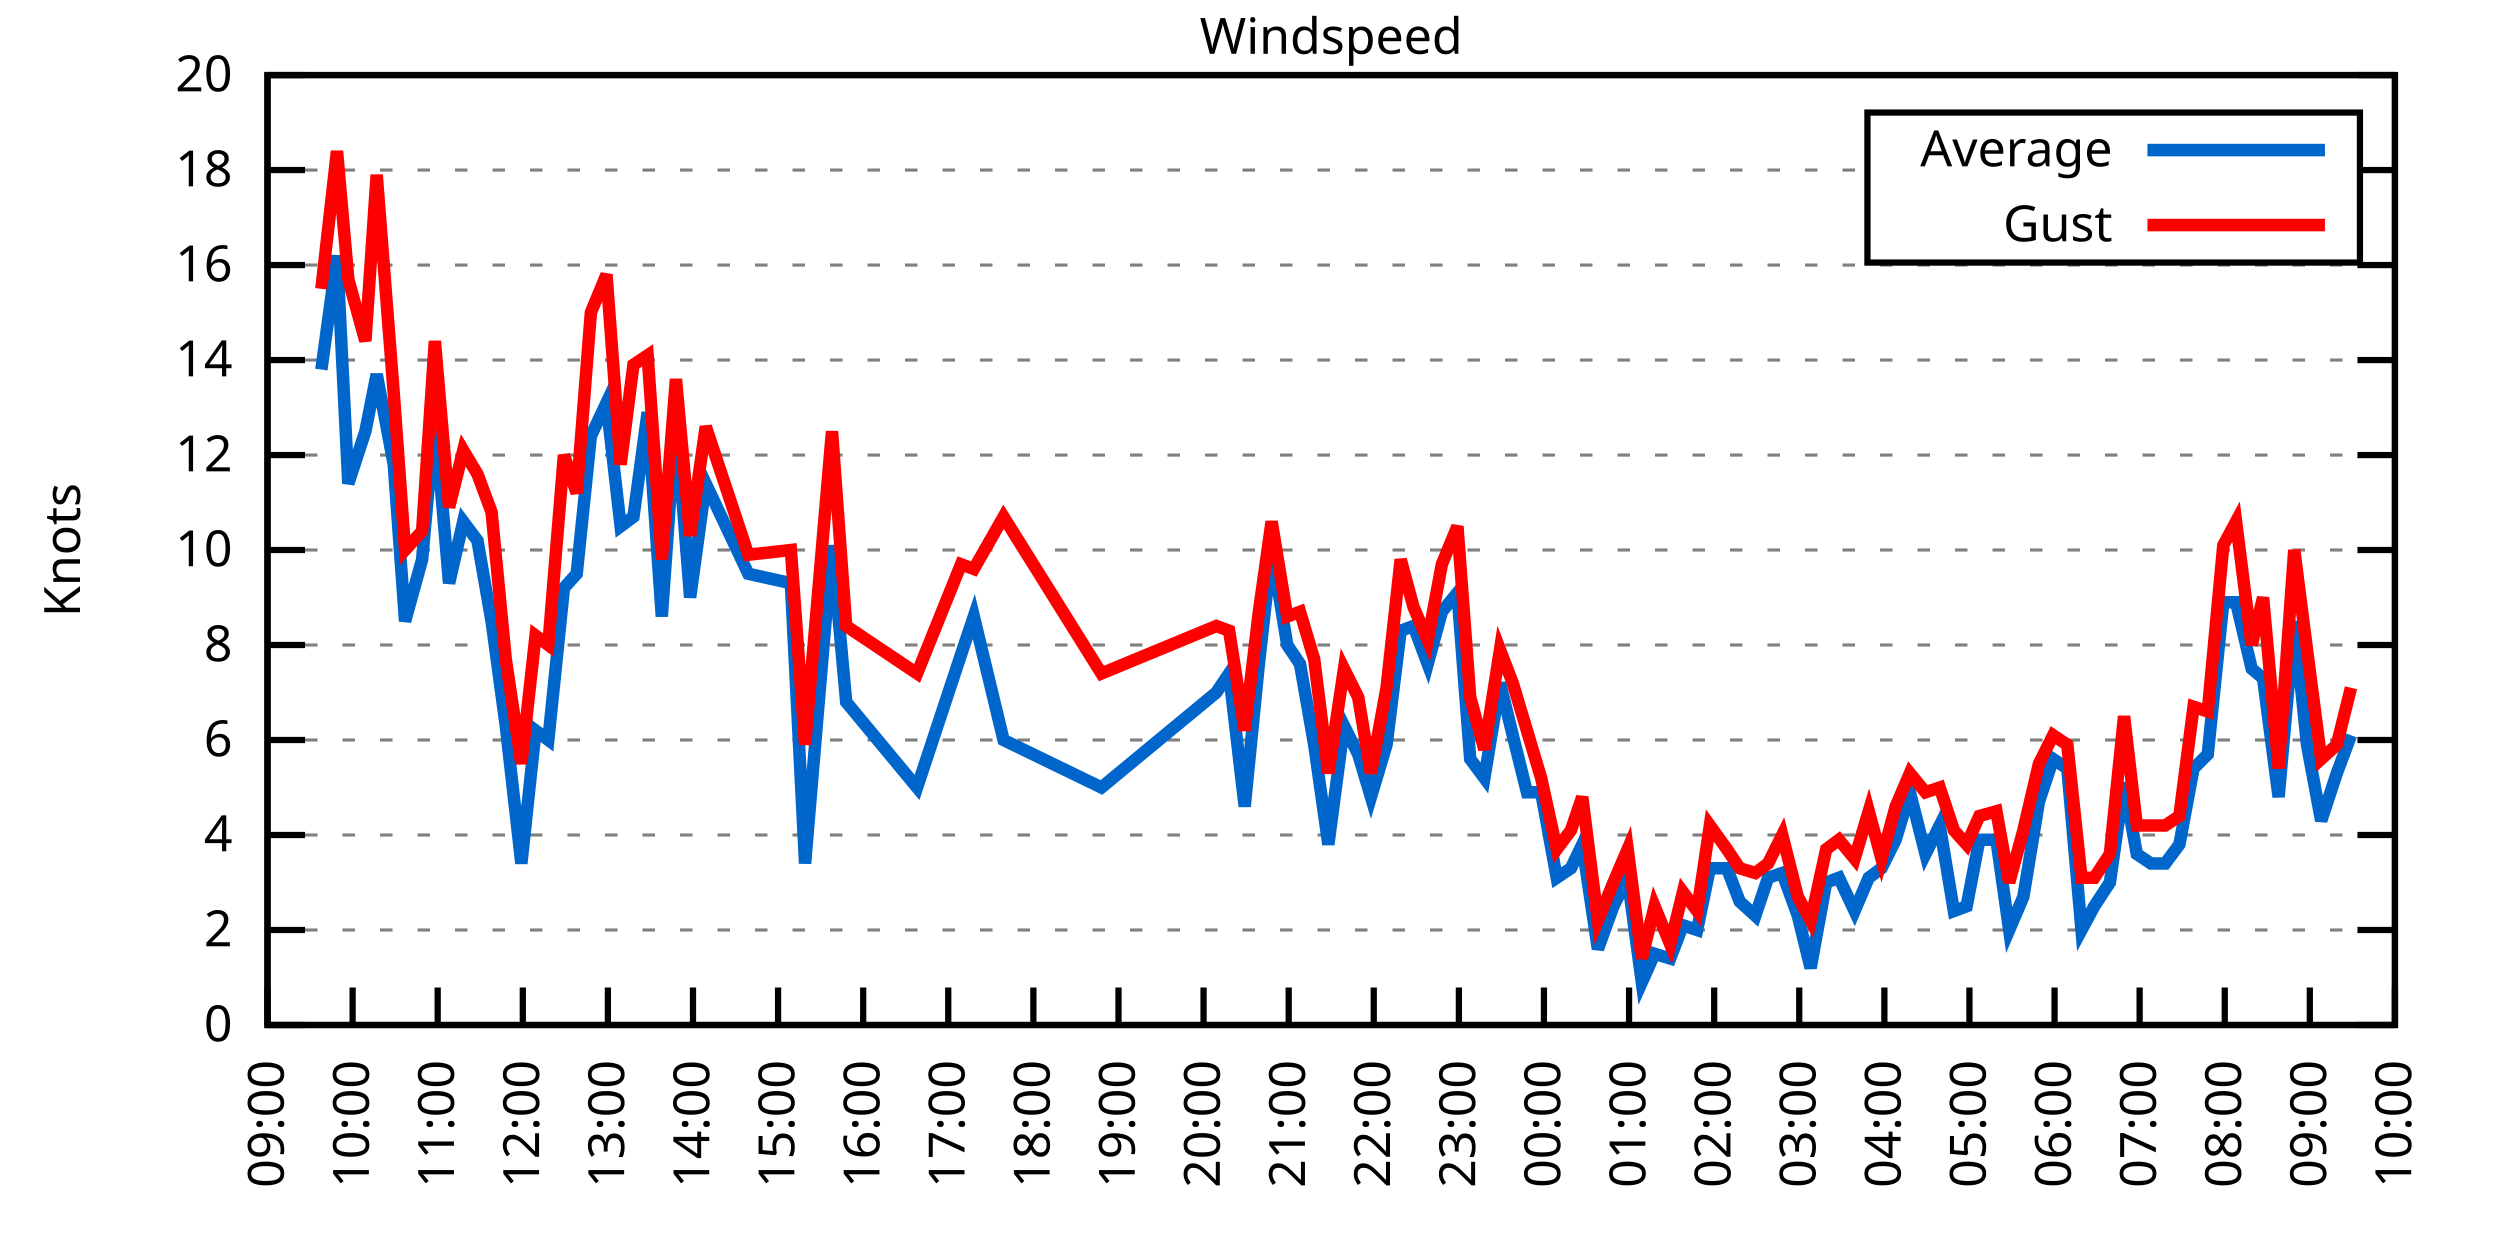
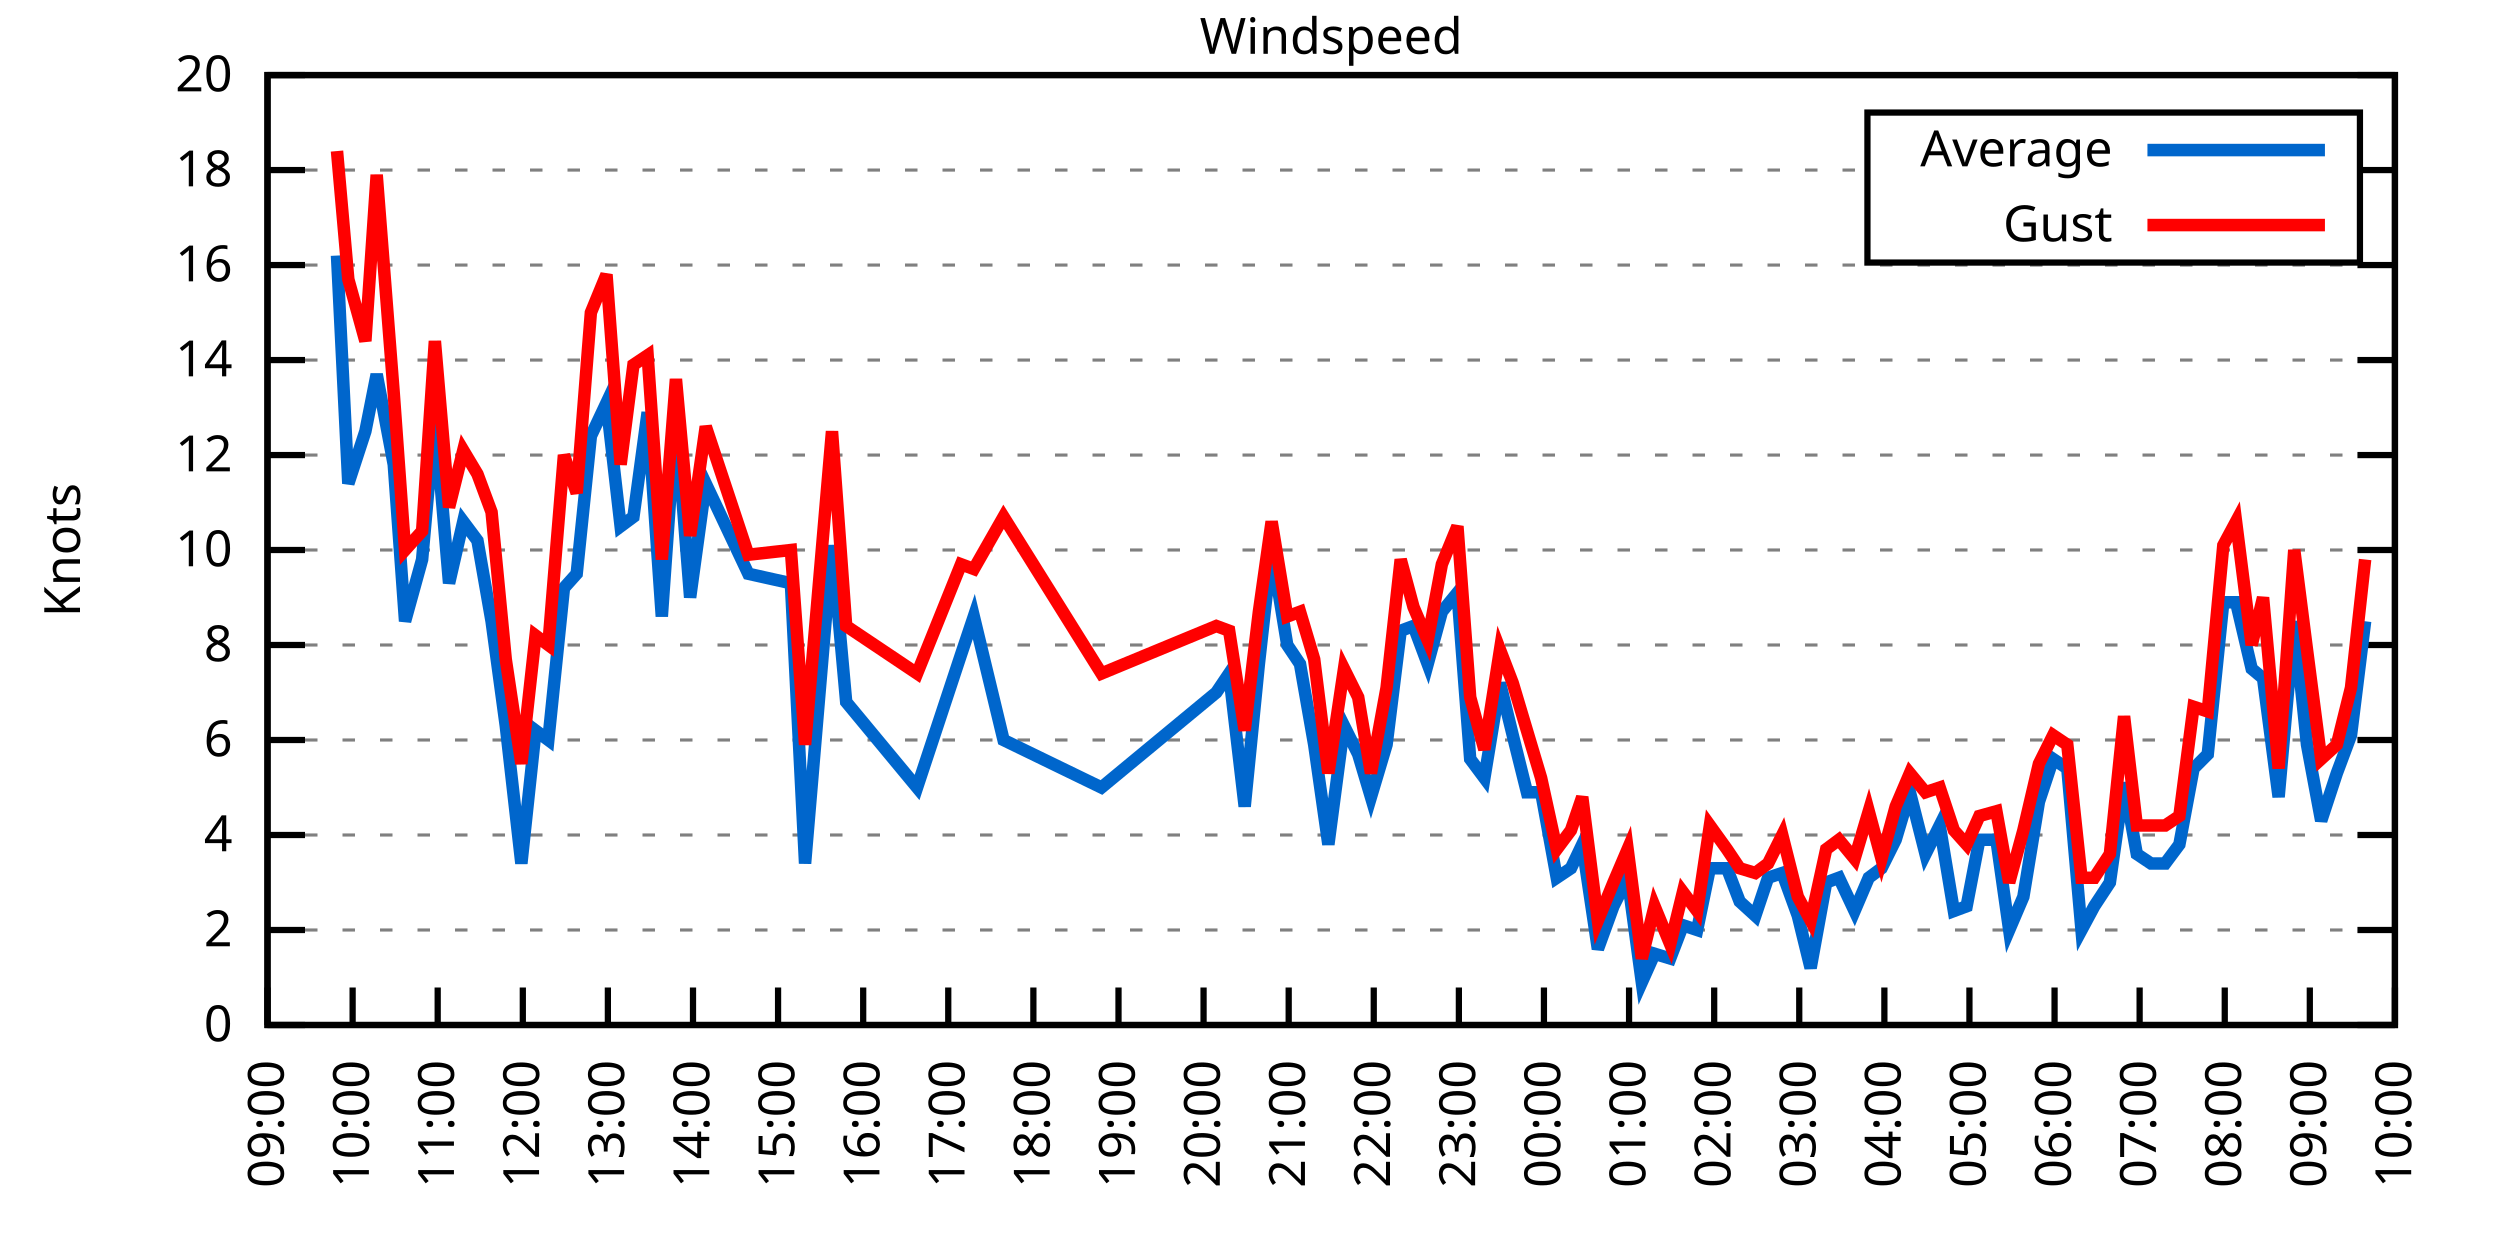
<svg xmlns="http://www.w3.org/2000/svg" xmlns:xlink="http://www.w3.org/1999/xlink" width="400" height="200" viewBox="0 0 400 200">
  <g id="gnuplot_canvas">
    <rect x="0" y="0" width="400" height="200" fill="none" />
    <defs>
      <circle id="gpDot" r="0.5" stroke-width="0.5" stroke="currentColor" />
      <path id="gpPt0" stroke-width="0.333" stroke="currentColor" d="M-1,0 h2 M0,-1 v2" />
      <path id="gpPt1" stroke-width="0.333" stroke="currentColor" d="M-1,-1 L1,1 M1,-1 L-1,1" />
      <path id="gpPt2" stroke-width="0.333" stroke="currentColor" d="M-1,0 L1,0 M0,-1 L0,1 M-1,-1 L1,1 M-1,1 L1,-1" />
      <rect id="gpPt3" stroke-width="0.333" stroke="currentColor" x="-1" y="-1" width="2" height="2" />
      <rect id="gpPt4" stroke-width="0.333" stroke="currentColor" fill="currentColor" x="-1" y="-1" width="2" height="2" />
      <circle id="gpPt5" stroke-width="0.333" stroke="currentColor" cx="0" cy="0" r="1" />
      <use xlink:href="#gpPt5" id="gpPt6" fill="currentColor" stroke="none" />
      <path id="gpPt7" stroke-width="0.333" stroke="currentColor" d="M0,-1.33 L-1.33,0.67 L1.33,0.67 z" />
      <use xlink:href="#gpPt7" id="gpPt8" fill="currentColor" stroke="none" />
      <use xlink:href="#gpPt7" id="gpPt9" stroke="currentColor" transform="rotate(180)" />
      <use xlink:href="#gpPt9" id="gpPt10" fill="currentColor" stroke="none" />
      <use xlink:href="#gpPt3" id="gpPt11" stroke="currentColor" transform="rotate(45)" />
      <use xlink:href="#gpPt11" id="gpPt12" fill="currentColor" stroke="none" />
      <path id="gpPt13" stroke-width="0.333" stroke="currentColor" d="M0,1.330 L1.265,0.411 L0.782,-1.067 L-0.782,-1.076 L-1.265,0.411 z" />
      <use xlink:href="#gpPt13" id="gpPt14" fill="currentColor" stroke="none" />
      <filter id="textbox" filterUnits="objectBoundingBox" x="0" y="0" height="1" width="1">
        <feFlood flood-color="white" flood-opacity="1" result="bgnd" />
        <feComposite in="SourceGraphic" in2="bgnd" operator="atop" />
      </filter>
      <filter id="greybox" filterUnits="objectBoundingBox" x="0" y="0" height="1" width="1">
        <feFlood flood-color="lightgrey" flood-opacity="1" result="grey" />
        <feComposite in="SourceGraphic" in2="grey" operator="atop" />
      </filter>
    </defs>
    <g fill="none" color="white" stroke="currentColor" stroke-width="1.00" stroke-linecap="butt" stroke-linejoin="miter">
</g>
    <g fill="none" color="black" stroke="currentColor" stroke-width="1.00" stroke-linecap="butt" stroke-linejoin="miter">
      <g stroke="none" shape-rendering="crispEdges">
        <polygon fill="rgb(255, 255, 255)" points="42.80,164.00 383.18,164.00 383.18,12.02 42.80,12.02 " />
      </g>
    </g>
    <g fill="none" color="black" stroke="currentColor" stroke-width="1.00" stroke-linecap="butt" stroke-linejoin="miter">
</g>
    <g fill="none" color="black" stroke="black" stroke-width="0.50" stroke-linecap="butt" stroke-linejoin="miter">
</g>
    <g fill="none" color="gray" stroke="currentColor" stroke-width="0.50" stroke-linecap="butt" stroke-linejoin="miter">
      <path stroke="gray" stroke-dasharray="2,4" class="gridline" d="M42.80,164.00 L383.19,164.00  " />
    </g>
    <g fill="none" color="gray" stroke="gray" stroke-width="1.00" stroke-linecap="butt" stroke-linejoin="miter">
</g>
    <g fill="none" color="black" stroke="currentColor" stroke-width="1.00" stroke-linecap="butt" stroke-linejoin="miter">
      <path stroke="black" d="M42.80,164.00 L48.80,164.00 M383.19,164.00 L377.19,164.00  " />
      <g transform="translate(37.20,166.60)" stroke="none" fill="black" font-family="Sans" font-size="8.00" text-anchor="end">
        <text>
          <tspan font-family="Sans"> 0</tspan>
        </text>
      </g>
    </g>
    <g fill="none" color="black" stroke="currentColor" stroke-width="1.00" stroke-linecap="butt" stroke-linejoin="miter">
</g>
    <g fill="none" color="black" stroke="black" stroke-width="0.50" stroke-linecap="butt" stroke-linejoin="miter">
</g>
    <g fill="none" color="gray" stroke="currentColor" stroke-width="0.50" stroke-linecap="butt" stroke-linejoin="miter">
      <path stroke="gray" stroke-dasharray="2,4" class="gridline" d="M42.80,148.80 L383.19,148.80  " />
    </g>
    <g fill="none" color="gray" stroke="gray" stroke-width="1.00" stroke-linecap="butt" stroke-linejoin="miter">
</g>
    <g fill="none" color="black" stroke="currentColor" stroke-width="1.00" stroke-linecap="butt" stroke-linejoin="miter">
      <path stroke="black" d="M42.80,148.80 L48.80,148.80 M383.19,148.80 L377.19,148.80  " />
      <g transform="translate(37.20,151.40)" stroke="none" fill="black" font-family="Sans" font-size="8.00" text-anchor="end">
        <text>
          <tspan font-family="Sans"> 2</tspan>
        </text>
      </g>
    </g>
    <g fill="none" color="black" stroke="currentColor" stroke-width="1.00" stroke-linecap="butt" stroke-linejoin="miter">
</g>
    <g fill="none" color="black" stroke="black" stroke-width="0.50" stroke-linecap="butt" stroke-linejoin="miter">
</g>
    <g fill="none" color="gray" stroke="currentColor" stroke-width="0.50" stroke-linecap="butt" stroke-linejoin="miter">
      <path stroke="gray" stroke-dasharray="2,4" class="gridline" d="M42.80,133.60 L383.19,133.60  " />
    </g>
    <g fill="none" color="gray" stroke="gray" stroke-width="1.00" stroke-linecap="butt" stroke-linejoin="miter">
</g>
    <g fill="none" color="black" stroke="currentColor" stroke-width="1.00" stroke-linecap="butt" stroke-linejoin="miter">
      <path stroke="black" d="M42.80,133.60 L48.80,133.60 M383.19,133.60 L377.19,133.60  " />
      <g transform="translate(37.20,136.20)" stroke="none" fill="black" font-family="Sans" font-size="8.00" text-anchor="end">
        <text>
          <tspan font-family="Sans"> 4</tspan>
        </text>
      </g>
    </g>
    <g fill="none" color="black" stroke="currentColor" stroke-width="1.00" stroke-linecap="butt" stroke-linejoin="miter">
</g>
    <g fill="none" color="black" stroke="black" stroke-width="0.50" stroke-linecap="butt" stroke-linejoin="miter">
</g>
    <g fill="none" color="gray" stroke="currentColor" stroke-width="0.50" stroke-linecap="butt" stroke-linejoin="miter">
      <path stroke="gray" stroke-dasharray="2,4" class="gridline" d="M42.80,118.40 L383.19,118.40  " />
    </g>
    <g fill="none" color="gray" stroke="gray" stroke-width="1.00" stroke-linecap="butt" stroke-linejoin="miter">
</g>
    <g fill="none" color="black" stroke="currentColor" stroke-width="1.00" stroke-linecap="butt" stroke-linejoin="miter">
      <path stroke="black" d="M42.80,118.40 L48.80,118.40 M383.19,118.40 L377.19,118.40  " />
      <g transform="translate(37.20,121.00)" stroke="none" fill="black" font-family="Sans" font-size="8.00" text-anchor="end">
        <text>
          <tspan font-family="Sans"> 6</tspan>
        </text>
      </g>
    </g>
    <g fill="none" color="black" stroke="currentColor" stroke-width="1.00" stroke-linecap="butt" stroke-linejoin="miter">
</g>
    <g fill="none" color="black" stroke="black" stroke-width="0.50" stroke-linecap="butt" stroke-linejoin="miter">
</g>
    <g fill="none" color="gray" stroke="currentColor" stroke-width="0.50" stroke-linecap="butt" stroke-linejoin="miter">
      <path stroke="gray" stroke-dasharray="2,4" class="gridline" d="M42.80,103.20 L383.19,103.20  " />
    </g>
    <g fill="none" color="gray" stroke="gray" stroke-width="1.00" stroke-linecap="butt" stroke-linejoin="miter">
</g>
    <g fill="none" color="black" stroke="currentColor" stroke-width="1.00" stroke-linecap="butt" stroke-linejoin="miter">
      <path stroke="black" d="M42.80,103.20 L48.80,103.20 M383.19,103.20 L377.19,103.20  " />
      <g transform="translate(37.20,105.80)" stroke="none" fill="black" font-family="Sans" font-size="8.00" text-anchor="end">
        <text>
          <tspan font-family="Sans"> 8</tspan>
        </text>
      </g>
    </g>
    <g fill="none" color="black" stroke="currentColor" stroke-width="1.00" stroke-linecap="butt" stroke-linejoin="miter">
</g>
    <g fill="none" color="black" stroke="black" stroke-width="0.50" stroke-linecap="butt" stroke-linejoin="miter">
</g>
    <g fill="none" color="gray" stroke="currentColor" stroke-width="0.50" stroke-linecap="butt" stroke-linejoin="miter">
      <path stroke="gray" stroke-dasharray="2,4" class="gridline" d="M42.80,88.00 L383.19,88.00  " />
    </g>
    <g fill="none" color="gray" stroke="gray" stroke-width="1.00" stroke-linecap="butt" stroke-linejoin="miter">
</g>
    <g fill="none" color="black" stroke="currentColor" stroke-width="1.00" stroke-linecap="butt" stroke-linejoin="miter">
      <path stroke="black" d="M42.80,88.00 L48.80,88.00 M383.19,88.00 L377.19,88.00  " />
      <g transform="translate(37.20,90.60)" stroke="none" fill="black" font-family="Sans" font-size="8.00" text-anchor="end">
        <text>
          <tspan font-family="Sans"> 10</tspan>
        </text>
      </g>
    </g>
    <g fill="none" color="black" stroke="currentColor" stroke-width="1.00" stroke-linecap="butt" stroke-linejoin="miter">
</g>
    <g fill="none" color="black" stroke="black" stroke-width="0.50" stroke-linecap="butt" stroke-linejoin="miter">
</g>
    <g fill="none" color="gray" stroke="currentColor" stroke-width="0.50" stroke-linecap="butt" stroke-linejoin="miter">
      <path stroke="gray" stroke-dasharray="2,4" class="gridline" d="M42.80,72.81 L383.19,72.81  " />
    </g>
    <g fill="none" color="gray" stroke="gray" stroke-width="1.00" stroke-linecap="butt" stroke-linejoin="miter">
</g>
    <g fill="none" color="black" stroke="currentColor" stroke-width="1.00" stroke-linecap="butt" stroke-linejoin="miter">
      <path stroke="black" d="M42.80,72.81 L48.80,72.81 M383.19,72.81 L377.19,72.81  " />
      <g transform="translate(37.20,75.41)" stroke="none" fill="black" font-family="Sans" font-size="8.00" text-anchor="end">
        <text>
          <tspan font-family="Sans"> 12</tspan>
        </text>
      </g>
    </g>
    <g fill="none" color="black" stroke="currentColor" stroke-width="1.00" stroke-linecap="butt" stroke-linejoin="miter">
</g>
    <g fill="none" color="black" stroke="black" stroke-width="0.50" stroke-linecap="butt" stroke-linejoin="miter">
</g>
    <g fill="none" color="gray" stroke="currentColor" stroke-width="0.50" stroke-linecap="butt" stroke-linejoin="miter">
      <path stroke="gray" stroke-dasharray="2,4" class="gridline" d="M42.80,57.61 L383.19,57.61  " />
    </g>
    <g fill="none" color="gray" stroke="gray" stroke-width="1.00" stroke-linecap="butt" stroke-linejoin="miter">
</g>
    <g fill="none" color="black" stroke="currentColor" stroke-width="1.00" stroke-linecap="butt" stroke-linejoin="miter">
      <path stroke="black" d="M42.80,57.61 L48.80,57.61 M383.19,57.61 L377.19,57.61  " />
      <g transform="translate(37.20,60.21)" stroke="none" fill="black" font-family="Sans" font-size="8.00" text-anchor="end">
        <text>
          <tspan font-family="Sans"> 14</tspan>
        </text>
      </g>
    </g>
    <g fill="none" color="black" stroke="currentColor" stroke-width="1.00" stroke-linecap="butt" stroke-linejoin="miter">
</g>
    <g fill="none" color="black" stroke="black" stroke-width="0.50" stroke-linecap="butt" stroke-linejoin="miter">
</g>
    <g fill="none" color="gray" stroke="currentColor" stroke-width="0.50" stroke-linecap="butt" stroke-linejoin="miter">
      <path stroke="gray" stroke-dasharray="2,4" class="gridline" d="M42.80,42.41 L383.19,42.41  " />
    </g>
    <g fill="none" color="gray" stroke="gray" stroke-width="1.00" stroke-linecap="butt" stroke-linejoin="miter">
</g>
    <g fill="none" color="black" stroke="currentColor" stroke-width="1.00" stroke-linecap="butt" stroke-linejoin="miter">
      <path stroke="black" d="M42.80,42.41 L48.80,42.41 M383.19,42.41 L377.19,42.41  " />
      <g transform="translate(37.20,45.01)" stroke="none" fill="black" font-family="Sans" font-size="8.00" text-anchor="end">
        <text>
          <tspan font-family="Sans"> 16</tspan>
        </text>
      </g>
    </g>
    <g fill="none" color="black" stroke="currentColor" stroke-width="1.00" stroke-linecap="butt" stroke-linejoin="miter">
</g>
    <g fill="none" color="black" stroke="black" stroke-width="0.50" stroke-linecap="butt" stroke-linejoin="miter">
</g>
    <g fill="none" color="gray" stroke="currentColor" stroke-width="0.50" stroke-linecap="butt" stroke-linejoin="miter">
      <path stroke="gray" stroke-dasharray="2,4" class="gridline" d="M42.80,27.21 L298.79,27.21 M377.59,27.21 L383.19,27.21  " />
    </g>
    <g fill="none" color="gray" stroke="gray" stroke-width="1.00" stroke-linecap="butt" stroke-linejoin="miter">
</g>
    <g fill="none" color="black" stroke="currentColor" stroke-width="1.00" stroke-linecap="butt" stroke-linejoin="miter">
      <path stroke="black" d="M42.80,27.21 L48.80,27.21 M383.19,27.21 L377.19,27.21  " />
      <g transform="translate(37.20,29.81)" stroke="none" fill="black" font-family="Sans" font-size="8.00" text-anchor="end">
        <text>
          <tspan font-family="Sans"> 18</tspan>
        </text>
      </g>
    </g>
    <g fill="none" color="black" stroke="currentColor" stroke-width="1.00" stroke-linecap="butt" stroke-linejoin="miter">
</g>
    <g fill="none" color="black" stroke="black" stroke-width="0.50" stroke-linecap="butt" stroke-linejoin="miter">
</g>
    <g fill="none" color="gray" stroke="currentColor" stroke-width="0.50" stroke-linecap="butt" stroke-linejoin="miter">
      <path stroke="gray" stroke-dasharray="2,4" class="gridline" d="M42.80,12.01 L383.19,12.01  " />
    </g>
    <g fill="none" color="gray" stroke="gray" stroke-width="1.00" stroke-linecap="butt" stroke-linejoin="miter">
</g>
    <g fill="none" color="black" stroke="currentColor" stroke-width="1.00" stroke-linecap="butt" stroke-linejoin="miter">
      <path stroke="black" d="M42.80,12.01 L48.80,12.01 M383.19,12.01 L377.19,12.01  " />
      <g transform="translate(37.20,14.61)" stroke="none" fill="black" font-family="Sans" font-size="8.00" text-anchor="end">
        <text>
          <tspan font-family="Sans"> 20</tspan>
        </text>
      </g>
    </g>
    <g fill="none" color="black" stroke="currentColor" stroke-width="1.00" stroke-linecap="butt" stroke-linejoin="miter">
      <path stroke="black" d="M42.80,164.00 L42.80,158.00  " />
      <g transform="translate(45.40,169.60) rotate(270.00)" stroke="none" fill="black" font-family="Sans" font-size="8.00" text-anchor="end">
        <text>
          <tspan font-family="Sans">09:00</tspan>
        </text>
      </g>
    </g>
    <g fill="none" color="black" stroke="currentColor" stroke-width="1.00" stroke-linecap="butt" stroke-linejoin="miter">
      <path stroke="black" d="M56.42,164.00 L56.42,158.00  " />
      <g transform="translate(59.02,169.60) rotate(270.00)" stroke="none" fill="black" font-family="Sans" font-size="8.00" text-anchor="end">
        <text>
          <tspan font-family="Sans">10:00</tspan>
        </text>
      </g>
    </g>
    <g fill="none" color="black" stroke="currentColor" stroke-width="1.00" stroke-linecap="butt" stroke-linejoin="miter">
      <path stroke="black" d="M70.03,164.00 L70.03,158.00  " />
      <g transform="translate(72.63,169.60) rotate(270.00)" stroke="none" fill="black" font-family="Sans" font-size="8.00" text-anchor="end">
        <text>
          <tspan font-family="Sans">11:00</tspan>
        </text>
      </g>
    </g>
    <g fill="none" color="black" stroke="currentColor" stroke-width="1.00" stroke-linecap="butt" stroke-linejoin="miter">
      <path stroke="black" d="M83.65,164.00 L83.65,158.00  " />
      <g transform="translate(86.25,169.60) rotate(270.00)" stroke="none" fill="black" font-family="Sans" font-size="8.00" text-anchor="end">
        <text>
          <tspan font-family="Sans">12:00</tspan>
        </text>
      </g>
    </g>
    <g fill="none" color="black" stroke="currentColor" stroke-width="1.00" stroke-linecap="butt" stroke-linejoin="miter">
      <path stroke="black" d="M97.26,164.00 L97.26,158.00  " />
      <g transform="translate(99.86,169.60) rotate(270.00)" stroke="none" fill="black" font-family="Sans" font-size="8.00" text-anchor="end">
        <text>
          <tspan font-family="Sans">13:00</tspan>
        </text>
      </g>
    </g>
    <g fill="none" color="black" stroke="currentColor" stroke-width="1.00" stroke-linecap="butt" stroke-linejoin="miter">
      <path stroke="black" d="M110.88,164.00 L110.88,158.00  " />
      <g transform="translate(113.48,169.60) rotate(270.00)" stroke="none" fill="black" font-family="Sans" font-size="8.00" text-anchor="end">
        <text>
          <tspan font-family="Sans">14:00</tspan>
        </text>
      </g>
    </g>
    <g fill="none" color="black" stroke="currentColor" stroke-width="1.00" stroke-linecap="butt" stroke-linejoin="miter">
      <path stroke="black" d="M124.49,164.00 L124.49,158.00  " />
      <g transform="translate(127.09,169.60) rotate(270.00)" stroke="none" fill="black" font-family="Sans" font-size="8.00" text-anchor="end">
        <text>
          <tspan font-family="Sans">15:00</tspan>
        </text>
      </g>
    </g>
    <g fill="none" color="black" stroke="currentColor" stroke-width="1.00" stroke-linecap="butt" stroke-linejoin="miter">
      <path stroke="black" d="M138.11,164.00 L138.11,158.00  " />
      <g transform="translate(140.71,169.60) rotate(270.00)" stroke="none" fill="black" font-family="Sans" font-size="8.00" text-anchor="end">
        <text>
          <tspan font-family="Sans">16:00</tspan>
        </text>
      </g>
    </g>
    <g fill="none" color="black" stroke="currentColor" stroke-width="1.00" stroke-linecap="butt" stroke-linejoin="miter">
      <path stroke="black" d="M151.72,164.00 L151.72,158.00  " />
      <g transform="translate(154.32,169.60) rotate(270.00)" stroke="none" fill="black" font-family="Sans" font-size="8.00" text-anchor="end">
        <text>
          <tspan font-family="Sans">17:00</tspan>
        </text>
      </g>
    </g>
    <g fill="none" color="black" stroke="currentColor" stroke-width="1.00" stroke-linecap="butt" stroke-linejoin="miter">
      <path stroke="black" d="M165.34,164.00 L165.34,158.00  " />
      <g transform="translate(167.94,169.60) rotate(270.00)" stroke="none" fill="black" font-family="Sans" font-size="8.00" text-anchor="end">
        <text>
          <tspan font-family="Sans">18:00</tspan>
        </text>
      </g>
    </g>
    <g fill="none" color="black" stroke="currentColor" stroke-width="1.00" stroke-linecap="butt" stroke-linejoin="miter">
      <path stroke="black" d="M178.96,164.00 L178.96,158.00  " />
      <g transform="translate(181.56,169.60) rotate(270.00)" stroke="none" fill="black" font-family="Sans" font-size="8.00" text-anchor="end">
        <text>
          <tspan font-family="Sans">19:00</tspan>
        </text>
      </g>
    </g>
    <g fill="none" color="black" stroke="currentColor" stroke-width="1.00" stroke-linecap="butt" stroke-linejoin="miter">
      <path stroke="black" d="M192.57,164.00 L192.57,158.00  " />
      <g transform="translate(195.17,169.60) rotate(270.00)" stroke="none" fill="black" font-family="Sans" font-size="8.00" text-anchor="end">
        <text>
          <tspan font-family="Sans">20:00</tspan>
        </text>
      </g>
    </g>
    <g fill="none" color="black" stroke="currentColor" stroke-width="1.00" stroke-linecap="butt" stroke-linejoin="miter">
      <path stroke="black" d="M206.19,164.00 L206.19,158.00  " />
      <g transform="translate(208.79,169.60) rotate(270.00)" stroke="none" fill="black" font-family="Sans" font-size="8.00" text-anchor="end">
        <text>
          <tspan font-family="Sans">21:00</tspan>
        </text>
      </g>
    </g>
    <g fill="none" color="black" stroke="currentColor" stroke-width="1.00" stroke-linecap="butt" stroke-linejoin="miter">
      <path stroke="black" d="M219.80,164.00 L219.80,158.00  " />
      <g transform="translate(222.40,169.60) rotate(270.00)" stroke="none" fill="black" font-family="Sans" font-size="8.00" text-anchor="end">
        <text>
          <tspan font-family="Sans">22:00</tspan>
        </text>
      </g>
    </g>
    <g fill="none" color="black" stroke="currentColor" stroke-width="1.00" stroke-linecap="butt" stroke-linejoin="miter">
      <path stroke="black" d="M233.42,164.00 L233.42,158.00  " />
      <g transform="translate(236.02,169.60) rotate(270.00)" stroke="none" fill="black" font-family="Sans" font-size="8.00" text-anchor="end">
        <text>
          <tspan font-family="Sans">23:00</tspan>
        </text>
      </g>
    </g>
    <g fill="none" color="black" stroke="currentColor" stroke-width="1.00" stroke-linecap="butt" stroke-linejoin="miter">
      <path stroke="black" d="M247.03,164.00 L247.03,158.00  " />
      <g transform="translate(249.63,169.60) rotate(270.00)" stroke="none" fill="black" font-family="Sans" font-size="8.00" text-anchor="end">
        <text>
          <tspan font-family="Sans">00:00</tspan>
        </text>
      </g>
    </g>
    <g fill="none" color="black" stroke="currentColor" stroke-width="1.00" stroke-linecap="butt" stroke-linejoin="miter">
      <path stroke="black" d="M260.65,164.00 L260.65,158.00  " />
      <g transform="translate(263.25,169.60) rotate(270.00)" stroke="none" fill="black" font-family="Sans" font-size="8.00" text-anchor="end">
        <text>
          <tspan font-family="Sans">01:00</tspan>
        </text>
      </g>
    </g>
    <g fill="none" color="black" stroke="currentColor" stroke-width="1.00" stroke-linecap="butt" stroke-linejoin="miter">
      <path stroke="black" d="M274.27,164.00 L274.27,158.00  " />
      <g transform="translate(276.87,169.60) rotate(270.00)" stroke="none" fill="black" font-family="Sans" font-size="8.00" text-anchor="end">
        <text>
          <tspan font-family="Sans">02:00</tspan>
        </text>
      </g>
    </g>
    <g fill="none" color="black" stroke="currentColor" stroke-width="1.00" stroke-linecap="butt" stroke-linejoin="miter">
      <path stroke="black" d="M287.88,164.00 L287.88,158.00  " />
      <g transform="translate(290.48,169.60) rotate(270.00)" stroke="none" fill="black" font-family="Sans" font-size="8.00" text-anchor="end">
        <text>
          <tspan font-family="Sans">03:00</tspan>
        </text>
      </g>
    </g>
    <g fill="none" color="black" stroke="currentColor" stroke-width="1.00" stroke-linecap="butt" stroke-linejoin="miter">
      <path stroke="black" d="M301.50,164.00 L301.50,158.00  " />
      <g transform="translate(304.10,169.60) rotate(270.00)" stroke="none" fill="black" font-family="Sans" font-size="8.00" text-anchor="end">
        <text>
          <tspan font-family="Sans">04:00</tspan>
        </text>
      </g>
    </g>
    <g fill="none" color="black" stroke="currentColor" stroke-width="1.00" stroke-linecap="butt" stroke-linejoin="miter">
      <path stroke="black" d="M315.11,164.00 L315.11,158.00  " />
      <g transform="translate(317.71,169.60) rotate(270.00)" stroke="none" fill="black" font-family="Sans" font-size="8.00" text-anchor="end">
        <text>
          <tspan font-family="Sans">05:00</tspan>
        </text>
      </g>
    </g>
    <g fill="none" color="black" stroke="currentColor" stroke-width="1.00" stroke-linecap="butt" stroke-linejoin="miter">
      <path stroke="black" d="M328.73,164.00 L328.73,158.00  " />
      <g transform="translate(331.33,169.60) rotate(270.00)" stroke="none" fill="black" font-family="Sans" font-size="8.00" text-anchor="end">
        <text>
          <tspan font-family="Sans">06:00</tspan>
        </text>
      </g>
    </g>
    <g fill="none" color="black" stroke="currentColor" stroke-width="1.00" stroke-linecap="butt" stroke-linejoin="miter">
      <path stroke="black" d="M342.34,164.00 L342.34,158.00  " />
      <g transform="translate(344.94,169.60) rotate(270.00)" stroke="none" fill="black" font-family="Sans" font-size="8.00" text-anchor="end">
        <text>
          <tspan font-family="Sans">07:00</tspan>
        </text>
      </g>
    </g>
    <g fill="none" color="black" stroke="currentColor" stroke-width="1.00" stroke-linecap="butt" stroke-linejoin="miter">
      <path stroke="black" d="M355.96,164.00 L355.96,158.00  " />
      <g transform="translate(358.56,169.60) rotate(270.00)" stroke="none" fill="black" font-family="Sans" font-size="8.00" text-anchor="end">
        <text>
          <tspan font-family="Sans">08:00</tspan>
        </text>
      </g>
    </g>
    <g fill="none" color="black" stroke="currentColor" stroke-width="1.00" stroke-linecap="butt" stroke-linejoin="miter">
      <path stroke="black" d="M369.57,164.00 L369.57,158.00  " />
      <g transform="translate(372.17,169.60) rotate(270.00)" stroke="none" fill="black" font-family="Sans" font-size="8.00" text-anchor="end">
        <text>
          <tspan font-family="Sans">09:00</tspan>
        </text>
      </g>
    </g>
    <g fill="none" color="black" stroke="currentColor" stroke-width="1.00" stroke-linecap="butt" stroke-linejoin="miter">
      <path stroke="black" d="M383.19,164.00 L383.19,158.00  " />
      <g transform="translate(385.79,169.60) rotate(270.00)" stroke="none" fill="black" font-family="Sans" font-size="8.00" text-anchor="end">
        <text>
          <tspan font-family="Sans">10:00</tspan>
        </text>
      </g>
    </g>
    <g fill="none" color="black" stroke="currentColor" stroke-width="1.00" stroke-linecap="butt" stroke-linejoin="miter">
</g>
    <g fill="none" color="black" stroke="currentColor" stroke-width="1.00" stroke-linecap="butt" stroke-linejoin="miter">
      <path stroke="black" d="M42.80,12.01 L42.80,164.00 L383.19,164.00 L383.19,12.01 L42.80,12.01 Z  " />
    </g>
    <g fill="none" color="black" stroke="currentColor" stroke-width="1.00" stroke-linecap="butt" stroke-linejoin="miter">
</g>
    <g fill="none" color="black" stroke="currentColor" stroke-width="1.00" stroke-linecap="butt" stroke-linejoin="miter">
      <path stroke="black" d="M298.79,42.01 L298.79,18.01 L377.59,18.01 L377.59,42.01 L298.79,42.01 Z  " />
    </g>
    <g id="Windspeed_plot_1">
      <g fill="none" color="white" stroke="black" stroke-width="2.00" stroke-linecap="butt" stroke-linejoin="miter">
</g>
      <g fill="none" color="black" stroke="currentColor" stroke-width="2.00" stroke-linecap="butt" stroke-linejoin="miter">
        <g transform="translate(337.99,26.61)" stroke="none" fill="black" font-family="Sans" font-size="8.00" text-anchor="end">
          <text>
            <tspan font-family="Sans">Average</tspan>
          </text>
        </g>
      </g>
      <g fill="none" color="black" stroke="currentColor" stroke-width="2.00" stroke-linecap="butt" stroke-linejoin="miter">
-         <path stroke="rgb(  0, 102, 204)" d="M343.59,24.01 L371.99,24.01 M51.42,59.13 L53.92,40.89 L55.73,77.37 L58.46,69.01 L60.27,59.89 L63.00,74.33   L64.81,99.40 L67.54,89.52 L69.58,66.73 L71.85,93.32 L74.12,83.45 L76.39,86.49 L78.65,99.40 L80.92,116.12   L83.42,138.16 L85.69,116.88 L87.73,118.40 L90.23,94.08 L92.27,91.80 L94.54,69.77 L97.04,64.45 L99.30,84.21   L101.35,82.69 L103.62,65.97 L105.89,98.64 L108.15,66.73 L110.42,95.60 L112.92,77.37 L119.73,91.80 L126.54,93.32   L128.81,138.16 L133.12,87.25 L135.39,112.32 L146.73,126.00 L153.77,104.72 L155.81,98.64 L160.57,118.40 L176.23,126.00   L194.61,110.80 L196.66,107.76 L199.15,129.04 L201.42,106.24 L203.46,88.00 L205.96,103.20 L208.00,106.24 L210.27,119.16   L212.54,135.12 L215.04,116.12 L217.31,120.68 L219.35,127.52 L221.85,119.16 L224.11,100.92 L226.16,100.16 L228.43,106.24   L230.70,97.88 L233.19,94.84 L235.23,121.44 L237.50,124.48 L240.00,109.28 L242.04,117.64 L244.31,126.76 L246.58,126.76   L249.08,140.44 L251.35,138.92 L253.16,135.12 L255.66,151.84 L258.15,145.00 L260.42,140.44 L262.69,157.16 L264.73,152.60   L267.23,153.36 L269.27,148.04 L271.54,148.80 L273.58,138.92 L276.31,138.92 L278.35,144.24 L280.85,146.52 L282.89,140.44   L285.16,139.68 L287.65,146.52 L289.70,154.88 L292.19,141.20 L294.23,140.44 L296.73,145.76 L299.00,140.44 L301.04,138.92   L303.31,134.36 L305.58,126.76 L308.08,136.64 L310.35,132.08 L312.62,145.76 L314.66,145.00 L316.70,134.36 L319.42,134.36   L321.47,148.80 L323.74,143.48 L326.23,128.28 L328.50,121.44 L330.77,122.96 L333.04,148.80 L335.08,145.00 L337.58,141.20   L339.85,125.24 L341.89,136.64 L344.16,138.16 L346.43,138.16 L348.70,135.12 L350.97,122.96 L353.24,120.68 L355.73,96.36   L357.77,96.36 L360.27,107.00 L362.09,108.52 L364.58,127.52 L367.08,99.40 L369.12,119.16 L371.39,131.32 L373.89,123.72   L376.16,117.64  " />
+         <path stroke="rgb(  0, 102, 204)" d="M343.59,24.01 L371.99,24.01 M53.92,40.89 L55.73,77.37 L58.46,69.01 L60.27,59.89 L63.00,74.33 L64.81,99.40   L67.54,89.52 L69.58,66.73 L71.85,93.32 L74.12,83.45 L76.39,86.49 L78.65,99.40 L80.92,116.12 L83.42,138.16   L85.69,116.88 L87.73,118.40 L90.23,94.08 L92.27,91.80 L94.54,69.77 L97.04,64.45 L99.30,84.21 L101.35,82.69   L103.62,65.97 L105.89,98.64 L108.15,66.73 L110.42,95.60 L112.92,77.37 L119.73,91.80 L126.54,93.32 L128.81,138.16   L133.12,87.25 L135.39,112.32 L146.73,126.00 L153.77,104.72 L155.81,98.64 L160.57,118.40 L176.23,126.00 L194.61,110.80   L196.66,107.76 L199.15,129.04 L201.42,106.24 L203.46,88.00 L205.96,103.20 L208.00,106.24 L210.27,119.16 L212.54,135.12   L215.04,116.12 L217.31,120.68 L219.35,127.52 L221.85,119.16 L224.11,100.92 L226.16,100.16 L228.43,106.24 L230.70,97.88   L233.19,94.84 L235.23,121.44 L237.50,124.48 L240.00,109.28 L242.04,117.64 L244.31,126.76 L246.58,126.76 L249.08,140.44   L251.35,138.92 L253.16,135.12 L255.66,151.84 L258.15,145.00 L260.42,140.44 L262.69,157.16 L264.73,152.60 L267.23,153.36   L269.27,148.04 L271.54,148.80 L273.58,138.92 L276.31,138.92 L278.35,144.24 L280.85,146.52 L282.89,140.44 L285.16,139.68   L287.65,146.52 L289.70,154.88 L292.19,141.20 L294.23,140.44 L296.73,145.76 L299.00,140.44 L301.04,138.92 L303.31,134.36   L305.58,126.76 L308.08,136.64 L310.35,132.08 L312.62,145.76 L314.66,145.00 L316.70,134.36 L319.42,134.36 L321.47,148.80   L323.74,143.48 L326.23,128.28 L328.50,121.44 L330.77,122.96 L333.04,148.80 L335.08,145.00 L337.58,141.20 L339.85,125.24   L341.89,136.64 L344.16,138.16 L346.43,138.16 L348.70,135.12 L350.97,122.96 L353.24,120.68 L355.73,96.36 L357.77,96.36   L360.27,107.00 L362.09,108.52 L364.58,127.52 L367.08,99.40 L369.12,119.16 L371.39,131.32 L373.89,123.72 L376.16,117.64   L378.42,99.40  " />
      </g>
    </g>
    <g id="Windspeed_plot_2">
      <g fill="none" color="black" stroke="currentColor" stroke-width="2.00" stroke-linecap="butt" stroke-linejoin="miter">
        <g transform="translate(337.99,38.61)" stroke="none" fill="black" font-family="Sans" font-size="8.00" text-anchor="end">
          <text>
            <tspan font-family="Sans">Gust</tspan>
          </text>
        </g>
      </g>
      <g fill="none" color="black" stroke="currentColor" stroke-width="2.00" stroke-linecap="butt" stroke-linejoin="miter">
-         <path stroke="rgb(255,   0,   0)" d="M343.59,36.01 L371.99,36.01 M51.42,46.21 L53.92,24.17 L55.73,44.69 L58.46,54.57 L60.27,27.97 L63.00,62.93   L64.81,88.00 L67.54,84.97 L69.58,54.57 L71.85,81.17 L74.12,72.05 L76.39,75.85 L78.65,81.93 L80.92,105.48   L83.42,122.20 L85.69,101.68 L87.73,103.20 L90.23,72.81 L92.27,78.89 L94.54,50.01 L97.04,43.93 L99.30,74.33   L101.35,58.37 L103.62,56.85 L105.89,89.52 L108.15,60.65 L110.42,85.73 L112.92,68.25 L119.73,88.76 L126.54,88.00   L128.81,119.16 L133.12,69.01 L135.39,100.16 L146.73,107.76 L153.77,90.28 L155.81,91.04 L160.57,82.69 L176.23,107.76   L194.61,100.16 L196.66,100.92 L199.15,116.88 L201.42,97.88 L203.46,83.45 L205.96,98.64 L208.00,97.88 L210.27,105.48   L212.54,123.72 L215.04,107.00 L217.31,111.56 L219.35,123.72 L221.85,110.04 L224.11,89.52 L226.16,97.12 L228.43,102.44   L230.70,90.28 L233.19,84.21 L235.23,111.56 L237.50,119.92 L240.00,103.96 L242.04,109.28 L244.31,116.88 L246.58,124.48   L249.08,135.88 L251.35,132.84 L253.16,127.52 L255.66,147.28 L258.15,141.20 L260.42,135.88 L262.69,153.36 L264.73,145.00   L267.23,151.08 L269.27,142.72 L271.54,145.76 L273.58,132.08 L276.31,135.88 L278.35,138.92 L280.85,139.68 L282.89,138.16   L285.16,133.60 L287.65,143.48 L289.70,147.28 L292.19,135.88 L294.23,134.36 L296.73,137.40 L299.00,129.80 L301.04,137.40   L303.31,129.04 L305.58,123.72 L308.08,126.76 L310.35,126.00 L312.62,132.84 L314.66,135.12 L316.70,130.56 L319.42,129.80   L321.47,141.20 L323.74,132.84 L326.23,122.20 L328.50,117.64 L330.77,119.16 L333.04,140.44 L335.08,140.44 L337.58,136.64   L339.85,114.60 L341.89,132.08 L344.16,132.08 L346.43,132.08 L348.70,130.56 L350.97,113.08 L353.24,113.84 L355.73,87.25   L357.77,83.45 L360.27,103.20 L362.09,95.60 L364.58,122.96 L367.08,88.00 L369.12,103.96 L371.39,121.44 L373.89,119.16   L376.16,110.04  " />
+         <path stroke="rgb(255,   0,   0)" d="M343.59,36.01 L371.99,36.01 M53.92,24.17 L55.73,44.69 L58.46,54.57 L60.27,27.97 L63.00,62.93 L64.81,88.00   L67.54,84.97 L69.58,54.57 L71.85,81.17 L74.12,72.05 L76.39,75.85 L78.65,81.93 L80.92,105.48 L83.42,122.20   L85.69,101.68 L87.73,103.20 L90.23,72.81 L92.27,78.89 L94.54,50.01 L97.04,43.93 L99.30,74.33 L101.35,58.37   L103.62,56.85 L105.89,89.52 L108.15,60.65 L110.42,85.73 L112.92,68.25 L119.73,88.76 L126.54,88.00 L128.81,119.16   L133.12,69.01 L135.39,100.16 L146.73,107.76 L153.77,90.28 L155.81,91.04 L160.57,82.69 L176.23,107.76 L194.61,100.16   L196.66,100.92 L199.15,116.88 L201.42,97.88 L203.46,83.45 L205.96,98.64 L208.00,97.88 L210.27,105.48 L212.54,123.72   L215.04,107.00 L217.31,111.56 L219.35,123.72 L221.85,110.04 L224.11,89.52 L226.16,97.12 L228.43,102.44 L230.70,90.28   L233.19,84.21 L235.23,111.56 L237.50,119.92 L240.00,103.96 L242.04,109.28 L244.31,116.88 L246.58,124.48 L249.08,135.88   L251.35,132.84 L253.16,127.52 L255.66,147.28 L258.15,141.20 L260.42,135.88 L262.69,153.36 L264.73,145.00 L267.23,151.08   L269.27,142.72 L271.54,145.76 L273.58,132.08 L276.31,135.88 L278.35,138.92 L280.85,139.68 L282.89,138.16 L285.16,133.60   L287.65,143.48 L289.70,147.28 L292.19,135.88 L294.23,134.36 L296.73,137.40 L299.00,129.80 L301.04,137.40 L303.31,129.04   L305.58,123.72 L308.08,126.76 L310.35,126.00 L312.62,132.84 L314.66,135.12 L316.70,130.56 L319.42,129.80 L321.47,141.20   L323.74,132.84 L326.23,122.20 L328.50,117.64 L330.77,119.16 L333.04,140.44 L335.08,140.44 L337.58,136.64 L339.85,114.60   L341.89,132.08 L344.16,132.08 L346.43,132.08 L348.70,130.56 L350.97,113.08 L353.24,113.84 L355.73,87.25 L357.77,83.45   L360.27,103.20 L362.09,95.60 L364.58,122.96 L367.08,88.00 L369.12,103.96 L371.39,121.44 L373.89,119.16 L376.16,110.04   L378.42,89.52  " />
      </g>
    </g>
    <g fill="none" color="black" stroke="currentColor" stroke-width="2.00" stroke-linecap="butt" stroke-linejoin="miter">
</g>
    <g fill="none" color="black" stroke="black" stroke-width="1.00" stroke-linecap="butt" stroke-linejoin="miter">
</g>
    <g fill="none" color="black" stroke="currentColor" stroke-width="1.00" stroke-linecap="butt" stroke-linejoin="miter">
      <path stroke="black" d="M42.80,12.01 L42.80,164.00 L383.19,164.00 L383.19,12.01 L42.80,12.01 Z  " />
      <g transform="translate(12.80,88.01) rotate(270.00)" stroke="none" fill="black" font-family="Sans" font-size="8.00" text-anchor="middle">
        <text>
          <tspan font-family="Sans">Knots</tspan>
        </text>
      </g>
    </g>
    <g fill="none" color="black" stroke="currentColor" stroke-width="1.00" stroke-linecap="butt" stroke-linejoin="miter">
</g>
    <g fill="none" color="black" stroke="currentColor" stroke-width="1.00" stroke-linecap="butt" stroke-linejoin="miter">
      <g transform="translate(212.99,8.61)" stroke="none" fill="black" font-family="Sans" font-size="8.00" text-anchor="middle">
        <text>
          <tspan font-family="Sans">Windspeed</tspan>
        </text>
      </g>
    </g>
    <g fill="none" color="black" stroke="currentColor" stroke-width="1.00" stroke-linecap="butt" stroke-linejoin="miter">
</g>
  </g>
</svg>
